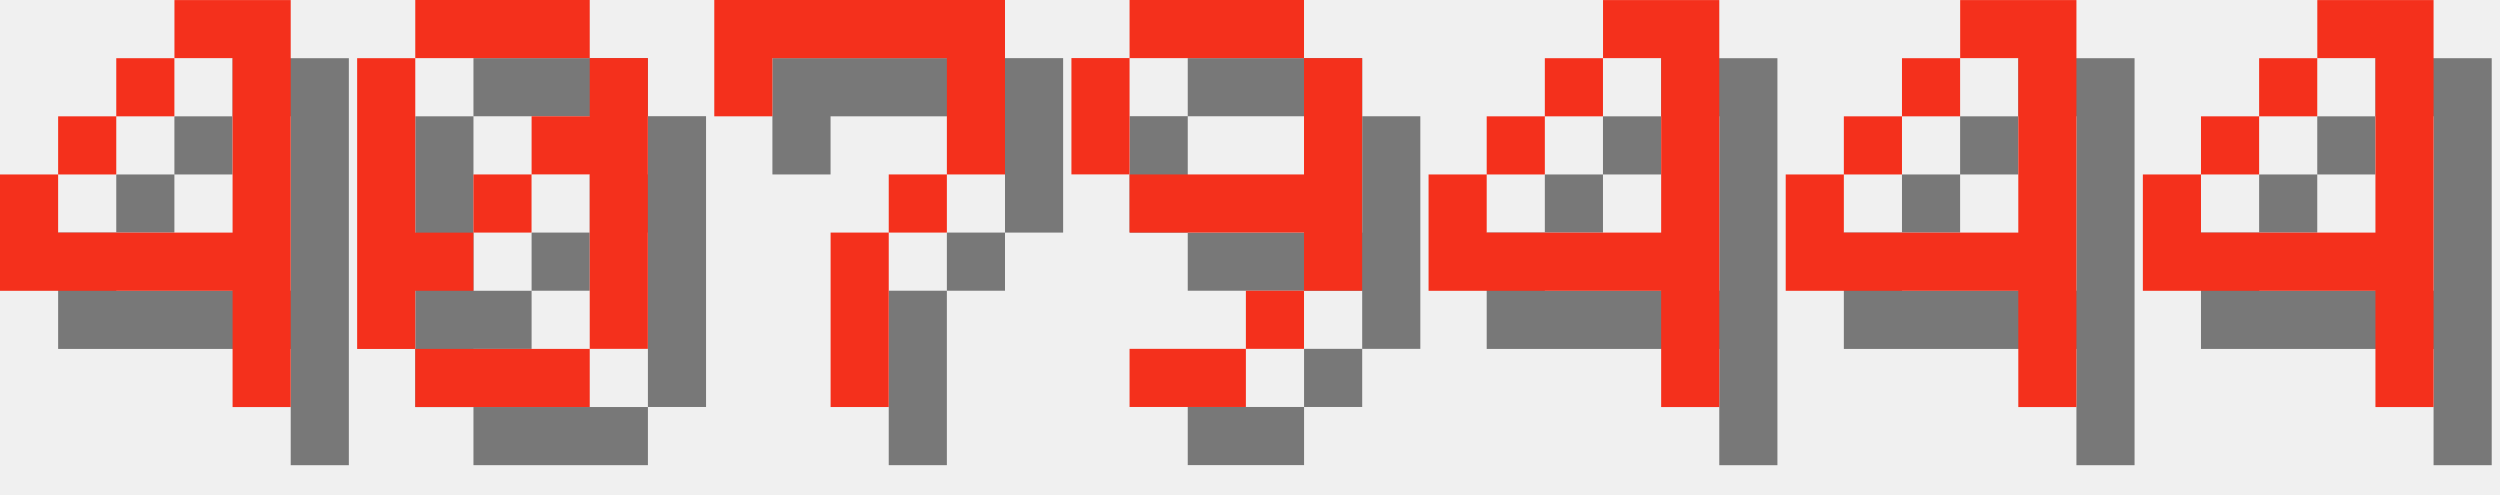
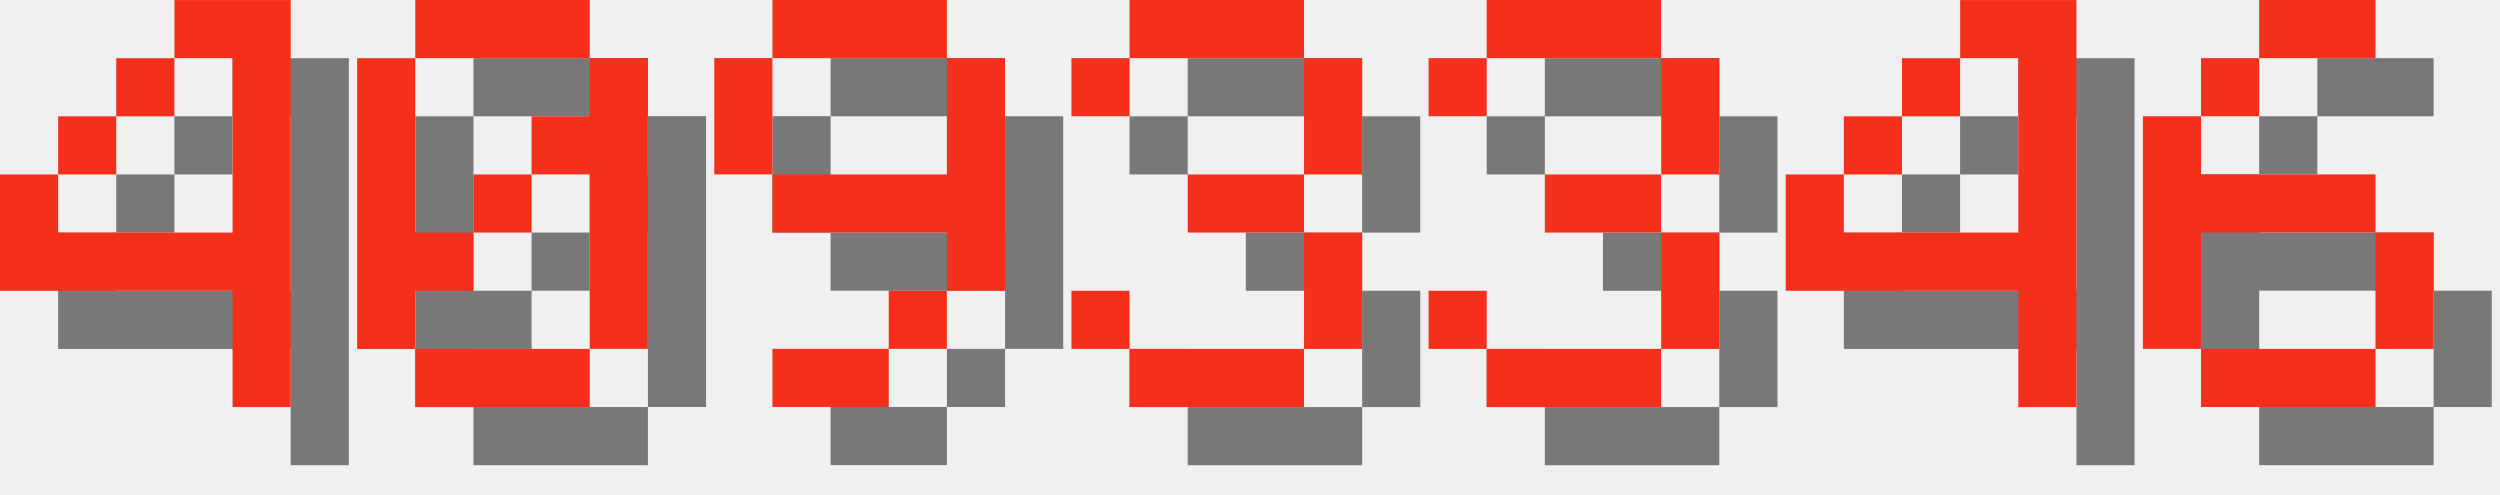
<svg xmlns="http://www.w3.org/2000/svg" version="1.1" width="182.0" height="36">
  <style>
        .text-foreground {
            fill: #F4301C;
        }
        .text-shadow {
            fill: #000000;
            fill-opacity: 0.5;
        }
    </style>
  <g class="digit" id="digit_4" transform="translate(0.0, 0), scale(4)">
    <path id="digit_4_shadow" class="text-shadow" d="m4.233 1.058v1.058h1.058v3.175h-3.175v-1.058h-1.058v2.117h4.233v2.117h1.058v-7.408h-2.117zm-2.117 3.175h1.058v-1.058h-1.058v1.058zm1.058-1.058h1.058v-1.058h-1.058v1.058z" fill-opacity=".5" style="paint-order:stroke fill markers" />
    <path id="digit_4_fg" class="text-foreground" d="m3.175 0v1.058h1.058v3.175h-3.175v-1.058h-1.058v2.117h4.233v2.117h1.058v-7.408h-2.117zm-2.117 3.175h1.058v-1.058h-1.058v1.058zm1.058-1.058h1.058v-1.058h-1.058v1.058z" fill="#fff" style="paint-order:stroke fill markers" />
  </g>
  <g class="digit" id="digit_0" transform="translate(26.0, 0), scale(4)">
    <path id="digit_0_shadow" class="text-shadow" d="m2.117 1.058v1.058h3.175v-1.058h-3.175zm3.175 1.058v1.058h-1.058v1.058h1.058v3.175h1.058v-5.292h-1.058zm0 5.292h-3.175v1.058h3.175v-1.058zm-3.175 0v-1.058h1.058v-1.058h-1.058v-3.175h-1.058v5.292h1.058zm1.058-2.117h1.058v-1.058h-1.058v1.058z" fill-opacity=".5" style="paint-order:stroke fill markers" />
    <path id="digit_0_fg" class="text-foreground" d="m1.058 0v1.058h3.175v-1.058h-3.175zm3.175 1.058v1.058h-1.058v1.058h1.058v3.175h1.058v-5.292h-1.058zm0 5.292h-3.175v1.058h3.175v-1.058zm-3.175 0v-1.058h1.058v-1.058h-1.058v-3.175h-1.058v5.292h1.058zm1.058-2.117h1.058v-1.058h-1.058v1.058z" fill="#fff" style="paint-order:stroke fill markers" />
  </g>
-   <g class="digit" id="digit_7" transform="translate(52.0, 0), scale(4)">
-     <path id="digit_7_shadow" class="text-shadow" d="m1.058 1.058 2e-6 2.117h1.058v-1.058h3.175v1.058l2e-7 1.058h-1.058v1.058h-1.058l4e-7 3.175 1.058 1e-7v-3.175h1.058v-1.058h1.058l5e-7 -1.058v-2.117z" fill-opacity=".5" style="paint-order:stroke fill markers" />
-     <path id="digit_7_fg" class="text-foreground" d="m0 0 2e-6 2.117h1.058v-1.058h3.175v1.058l2e-7 1.058h-1.058v1.058h-1.058l4e-7 3.175 1.058 1e-7v-3.175h1.058v-1.058h1.058l5e-7 -1.058v-2.117z" fill="#fff" style="paint-order:stroke fill markers" />
-   </g>
-   <g class="digit" id="digit_9" transform="translate(78.0, 0), scale(4)">
+   <g class="digit" id="digit_9" transform="translate(52.0, 0), scale(4)">
    <path id="digit_9_shadow" class="text-shadow" d="m2.117 1.058v1.058h3.175v-1.058h-3.175zm3.175 1.058v2.117h-3.175v1.058h3.175v1.058h1.058v-4.233h-1.058zm0 4.233h-1.058v1.058h1.058v-1.058zm-1.058 1.058h-2.117v1.058h2.117v-1.058zm-2.117-3.175v-2.117h-1.058v2.117h1.058z" fill-opacity=".5" style="paint-order:stroke fill markers" />
    <path id="digit_9_fg" class="text-foreground" d="m1.058 0v1.058h3.175v-1.058h-3.175zm3.175 1.058v2.117h-3.175v1.058h3.175v1.058h1.058v-4.233h-1.058zm0 4.233h-1.058v1.058h1.058v-1.058zm-1.058 1.058h-2.117v1.058h2.117v-1.058zm-2.117-3.175v-2.117h-1.058v2.117h1.058z" fill="#fff" style="paint-order:stroke fill markers" />
  </g>
-   <g class="digit" id="digit_4" transform="translate(104.0, 0), scale(4)">
-     <path id="digit_4_shadow" class="text-shadow" d="m4.233 1.058v1.058h1.058v3.175h-3.175v-1.058h-1.058v2.117h4.233v2.117h1.058v-7.408h-2.117zm-2.117 3.175h1.058v-1.058h-1.058v1.058zm1.058-1.058h1.058v-1.058h-1.058v1.058z" fill-opacity=".5" style="paint-order:stroke fill markers" />
-     <path id="digit_4_fg" class="text-foreground" d="m3.175 0v1.058h1.058v3.175h-3.175v-1.058h-1.058v2.117h4.233v2.117h1.058v-7.408h-2.117zm-2.117 3.175h1.058v-1.058h-1.058v1.058zm1.058-1.058h1.058v-1.058h-1.058v1.058z" fill="#fff" style="paint-order:stroke fill markers" />
+   <g class="digit" id="digit_3" transform="translate(78.0, 0), scale(4)">
+     <path id="digit_3_shadow" class="text-shadow" d="m1.058 2.117v1.058h1.058v-1.058h3.175v2.117h-2.117v1.058h2.117v2.117h-3.175v-1.058h-1.058v1.058h1.058v1.058h3.175v-1.058h1.058v-2.117h-1.058v-1.058h1.058v-2.117h-1.058v-1.058h-3.175v1.058h-1.058z" fill-opacity=".5" style="paint-order:stroke fill markers" />
+     <path id="digit_3_fg" class="text-foreground" d="m0 1.058v1.058h1.058v-1.058h3.175v2.117h-2.117v1.058h2.117v2.117h-3.175v-1.058h-1.058v1.058h1.058v1.058h3.175v-1.058h1.058v-2.117h-1.058v-1.058h1.058v-2.117h-1.058v-1.058h-3.175v1.058h-1.058z" fill="#fff" style="paint-order:stroke fill markers" />
+   </g>
+   <g class="digit" id="digit_3" transform="translate(104.0, 0), scale(4)">
+     <path id="digit_3_shadow" class="text-shadow" d="m1.058 2.117v1.058h1.058v-1.058h3.175v2.117h-2.117v1.058h2.117v2.117h-3.175v-1.058h-1.058v1.058h1.058v1.058h3.175v-1.058h1.058v-2.117h-1.058v-1.058h1.058v-2.117h-1.058v-1.058h-3.175v1.058h-1.058z" fill-opacity=".5" style="paint-order:stroke fill markers" />
+     <path id="digit_3_fg" class="text-foreground" d="m0 1.058v1.058h1.058v-1.058h3.175v2.117h-2.117v1.058h2.117v2.117h-3.175v-1.058h-1.058v1.058h1.058v1.058h3.175v-1.058h1.058v-2.117h-1.058v-1.058h1.058v-2.117h-1.058v-1.058h-3.175v1.058h-1.058z" fill="#fff" style="paint-order:stroke fill markers" />
  </g>
  <g class="digit" id="digit_4" transform="translate(130.0, 0), scale(4)">
    <path id="digit_4_shadow" class="text-shadow" d="m4.233 1.058v1.058h1.058v3.175h-3.175v-1.058h-1.058v2.117h4.233v2.117h1.058v-7.408h-2.117zm-2.117 3.175h1.058v-1.058h-1.058v1.058zm1.058-1.058h1.058v-1.058h-1.058v1.058z" fill-opacity=".5" style="paint-order:stroke fill markers" />
    <path id="digit_4_fg" class="text-foreground" d="m3.175 0v1.058h1.058v3.175h-3.175v-1.058h-1.058v2.117h4.233v2.117h1.058v-7.408h-2.117zm-2.117 3.175h1.058v-1.058h-1.058v1.058zm1.058-1.058h1.058v-1.058h-1.058v1.058z" fill="#fff" style="paint-order:stroke fill markers" />
  </g>
-   <g class="digit" id="digit_4" transform="translate(156.0, 0), scale(4)">
-     <path id="digit_4_shadow" class="text-shadow" d="m4.233 1.058v1.058h1.058v3.175h-3.175v-1.058h-1.058v2.117h4.233v2.117h1.058v-7.408h-2.117zm-2.117 3.175h1.058v-1.058h-1.058v1.058zm1.058-1.058h1.058v-1.058h-1.058v1.058z" fill-opacity=".5" style="paint-order:stroke fill markers" />
-     <path id="digit_4_fg" class="text-foreground" d="m3.175 0v1.058h1.058v3.175h-3.175v-1.058h-1.058v2.117h4.233v2.117h1.058v-7.408h-2.117zm-2.117 3.175h1.058v-1.058h-1.058v1.058zm1.058-1.058h1.058v-1.058h-1.058v1.058z" fill="#fff" style="paint-order:stroke fill markers" />
+   <g class="digit" id="digit_6" transform="translate(156.0, 0), scale(4)">
+     <path id="digit_6_shadow" class="text-shadow" d="m3.175 1.058v1.058h2.117v-1.058h-2.117zm0 1.058h-1.058v1.058h1.058v-1.058zm-1.058 1.058h-1.058v4.233h1.058v-2.117h3.175v-1.058h-3.175v-1.058zm3.175 2.117v2.117h1.058v-2.117h-1.058zm0 2.117h-3.175v1.058h3.175v-1.058z" fill-opacity=".5" style="paint-order:stroke fill markers" />
+     <path id="digit_6_fg" class="text-foreground" d="m2.117 0v1.058h2.117v-1.058h-2.117zm0 1.058h-1.058v1.058h1.058v-1.058zm-1.058 1.058h-1.058v4.233h1.058v-2.117h3.175v-1.058h-3.175v-1.058zm3.175 2.117v2.117h1.058v-2.117h-1.058zm0 2.117h-3.175v1.058h3.175v-1.058z" fill="#fff" style="paint-order:stroke fill markers" />
  </g>
</svg>
